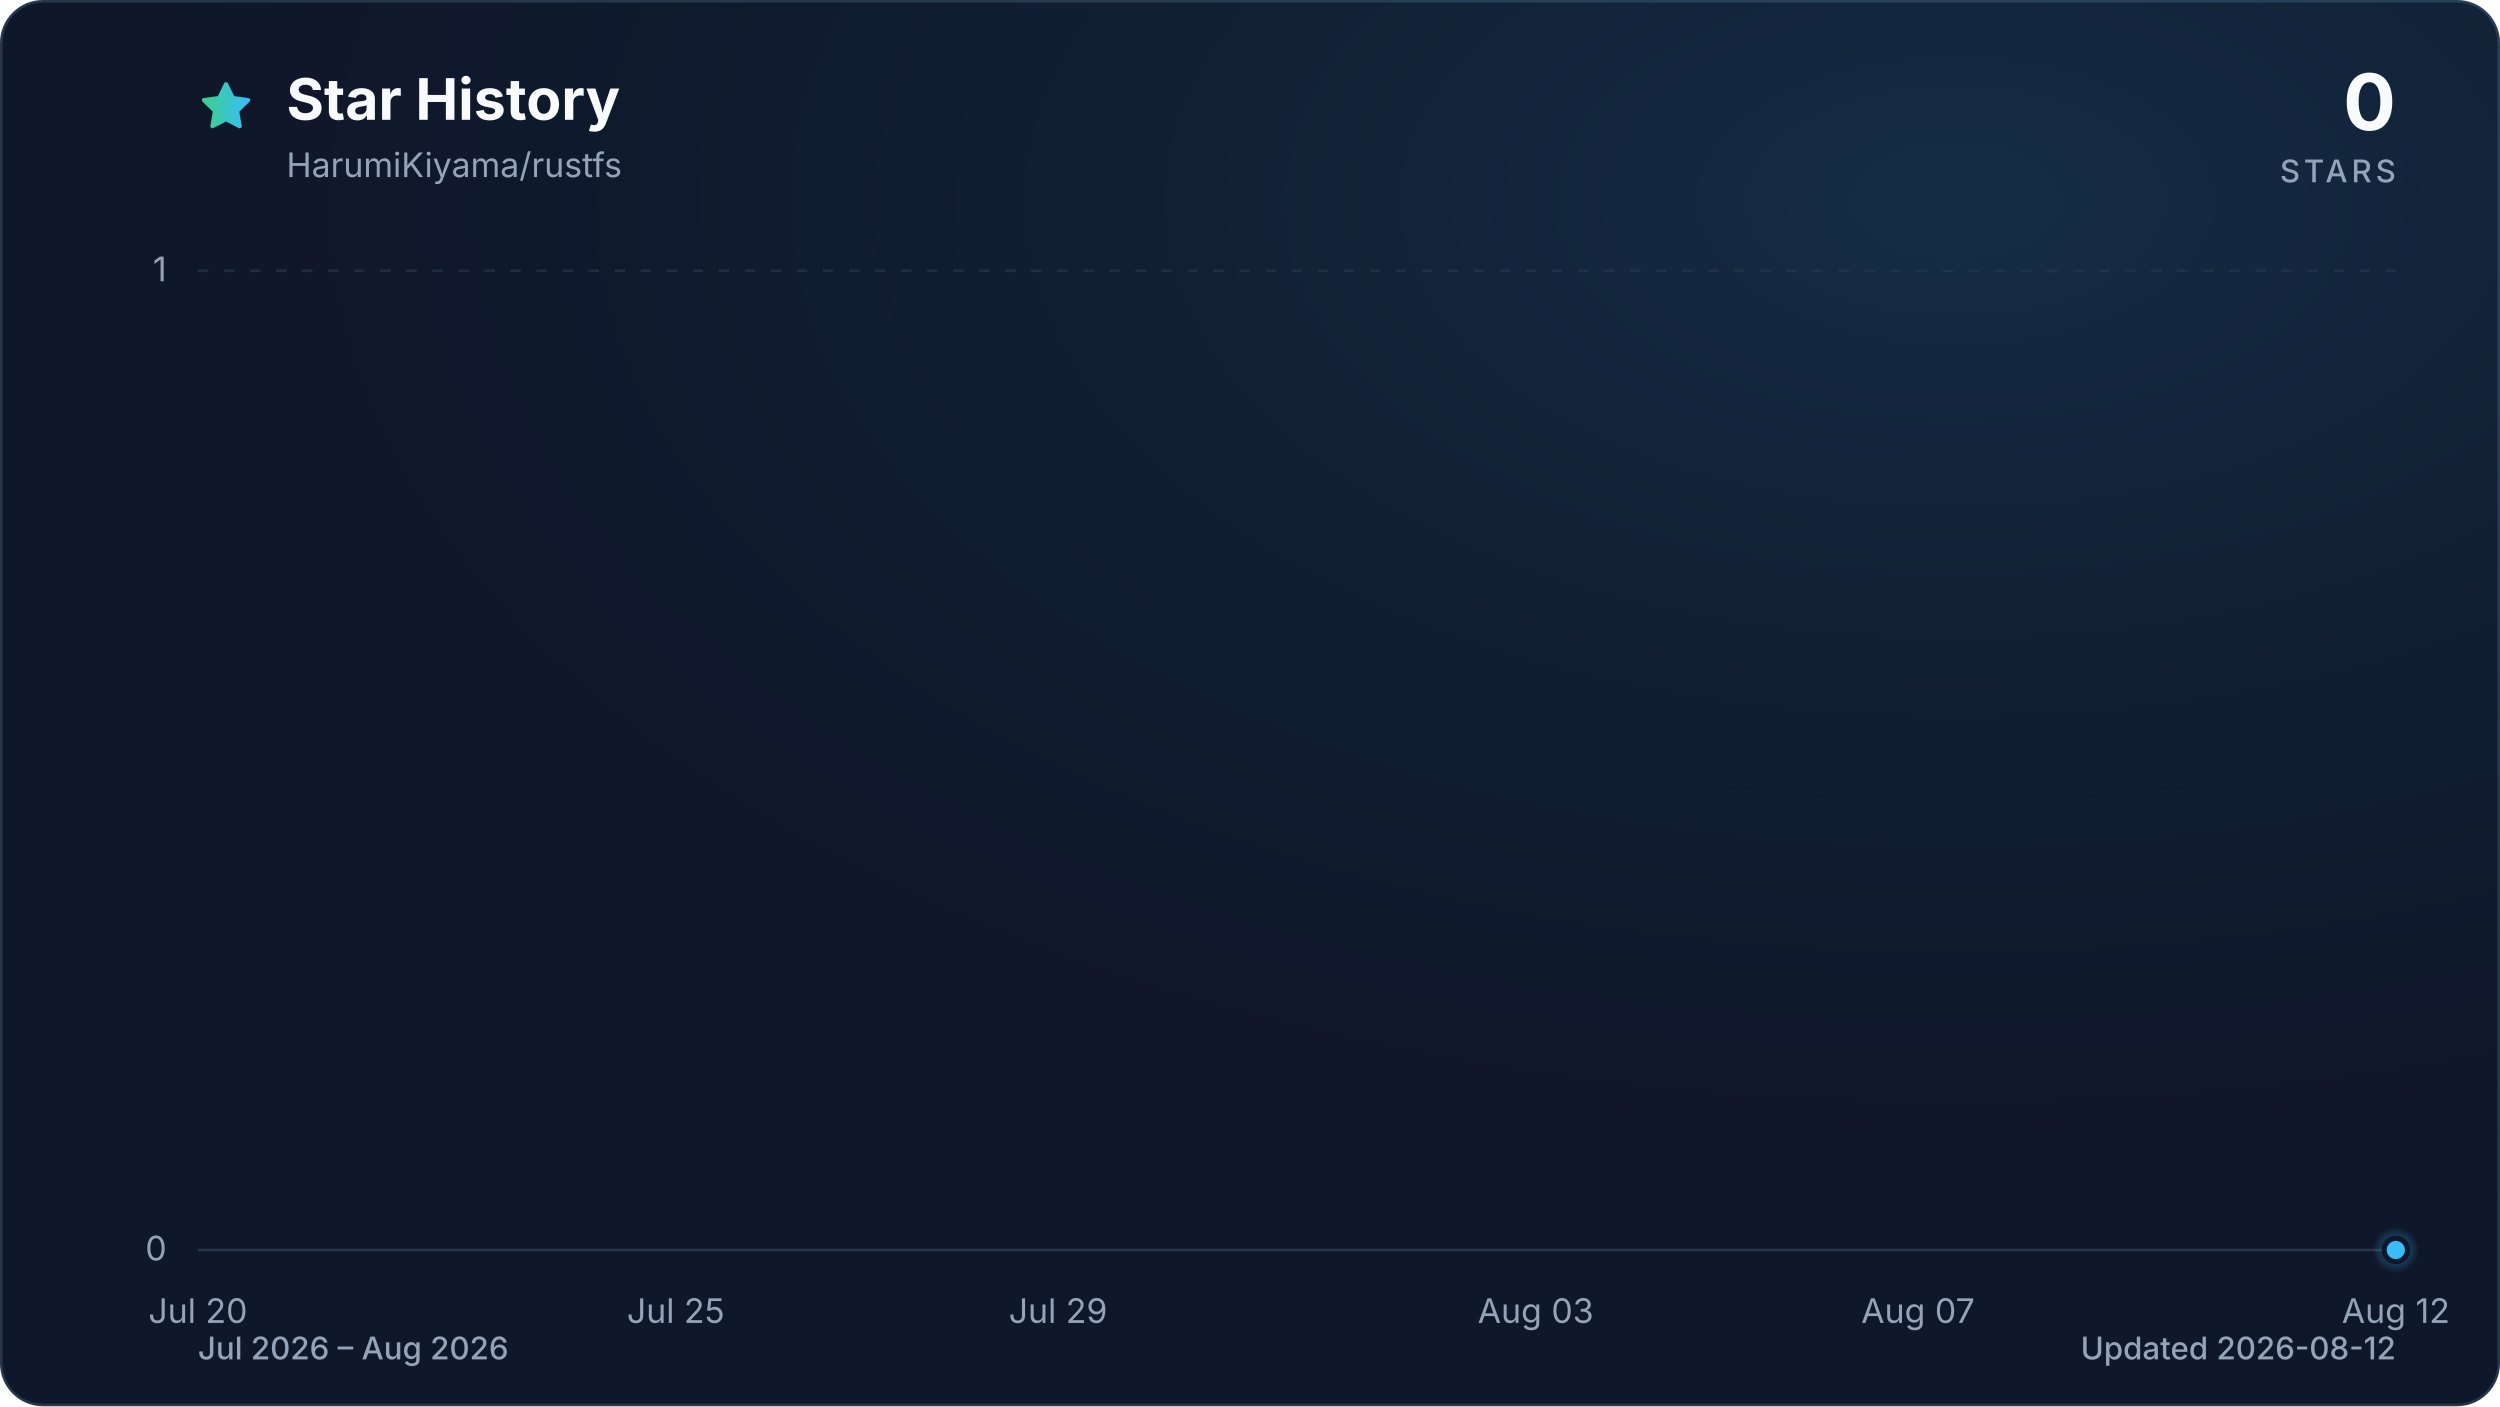
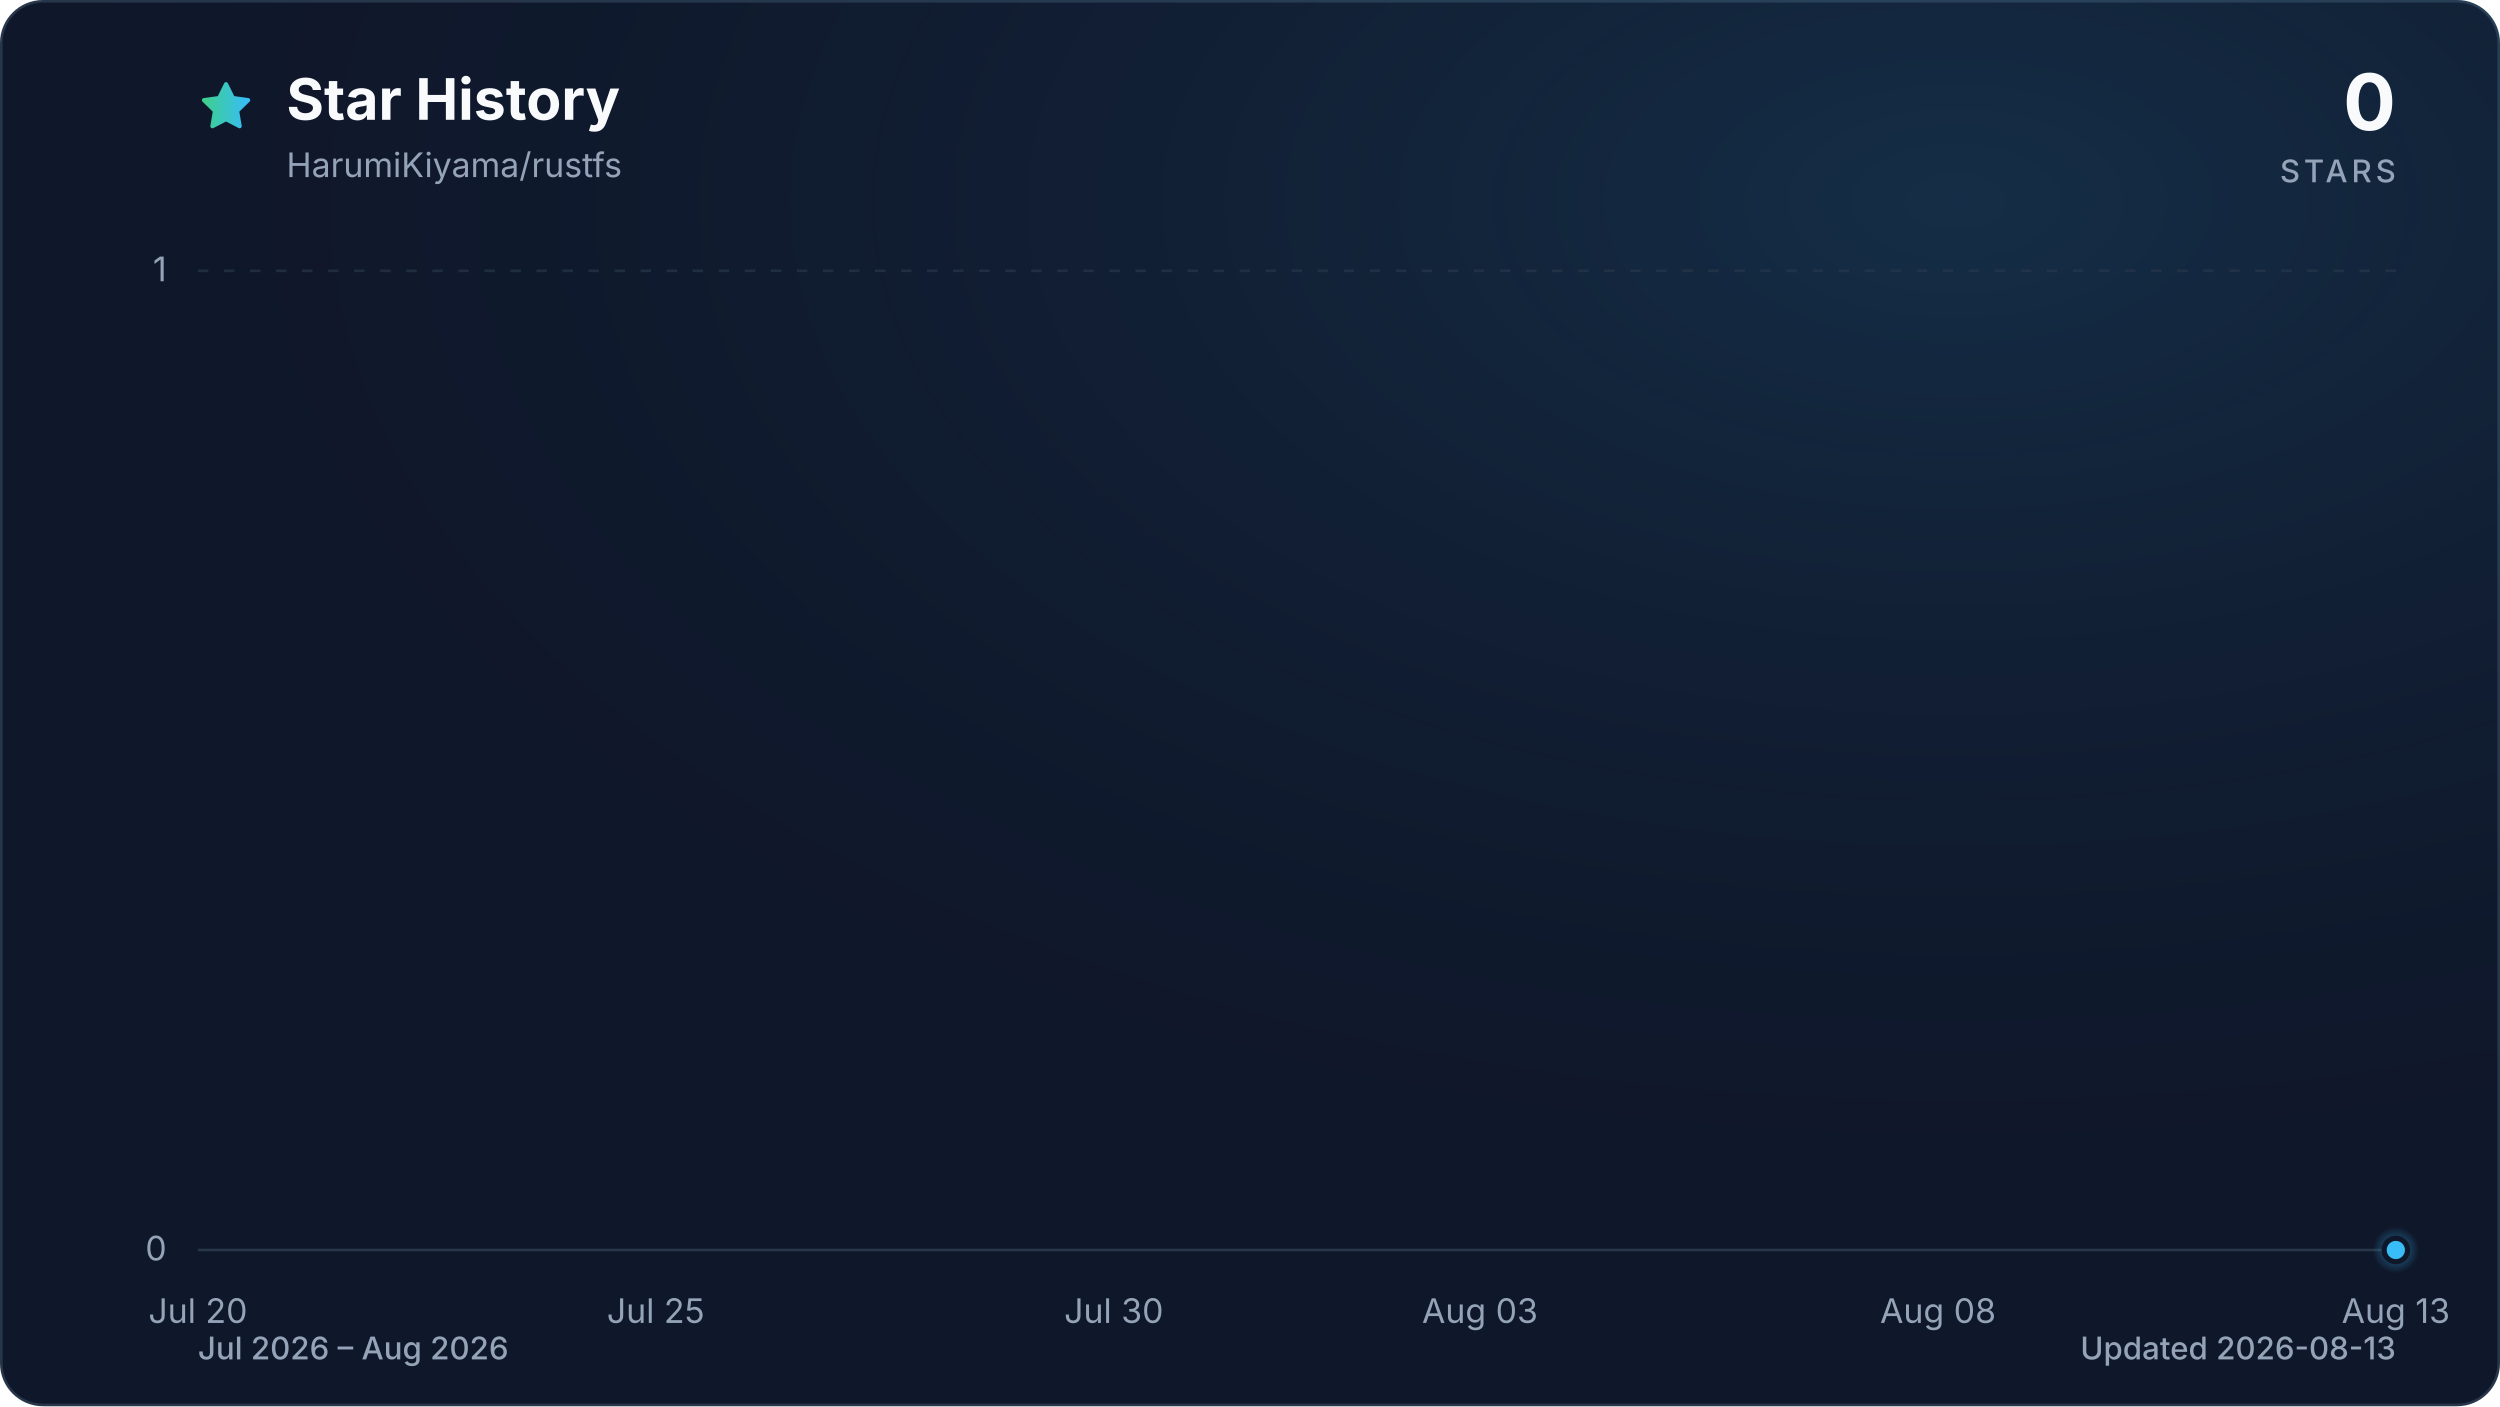
<svg xmlns="http://www.w3.org/2000/svg" viewBox="0 0 960 540" role="img" aria-labelledby="title description" data-style="gradient" data-variant="glow" data-animated="true">
  <defs>
    <linearGradient id="trend" x1="0" y1="0" x2="1" y2="0">
      <stop offset="0%" stop-color="#3ecf8e" />
      <stop offset="100%" stop-color="#38bdf8" />
    </linearGradient>
    <linearGradient id="area" x1="0" y1="0" x2="0" y2="1">
      <stop offset="0%" stop-color="#3ecf8e" stop-opacity="0.30" />
      <stop offset="55%" stop-color="#38bdf8" stop-opacity="0.10" />
      <stop offset="100%" stop-color="#38bdf8" stop-opacity="0.01" />
    </linearGradient>
    <radialGradient id="marker-halo" cx="50%" cy="50%" r="50%">
      <stop offset="0%" stop-color="#38bdf8" stop-opacity="0.55" />
      <stop offset="100%" stop-color="#38bdf8" stop-opacity="0" />
    </radialGradient>
    <radialGradient id="surface-glow" cx="78%" cy="14%" r="80%">
      <stop offset="0%" stop-color="#38bdf8" stop-opacity="0.14" />
      <stop offset="100%" stop-color="#0f172a" stop-opacity="0" />
    </radialGradient>
    <filter id="trend-glow" x="-20%" y="-20%" width="140%" height="140%">
      <feGaussianBlur stdDeviation="7" />
    </filter>
  </defs>
  <style>
.trend-enter{transform-box:fill-box;transform-origin:center;animation:trend-enter 520ms cubic-bezier(0.16,1,0.3,1)}
.marker-enter{transform-box:fill-box;transform-origin:center;animation:marker-enter 320ms cubic-bezier(0.16,1,0.3,1) 200ms both}
.marker-pulse{transform-box:fill-box;transform-origin:center;animation:marker-pulse 2.6s ease-out infinite}
@keyframes trend-enter{from{opacity:.35;transform:translateY(10px)}to{opacity:1;transform:translateY(0)}}
@keyframes marker-enter{from{opacity:0;transform:scale(.4)}to{opacity:1;transform:scale(1)}}
@keyframes marker-pulse{0%{opacity:.5;transform:scale(.7)}70%,100%{opacity:0;transform:scale(2.1)}}
@media (prefers-reduced-motion:reduce){.trend-enter,.marker-enter,.marker-pulse{animation:none!important}}
@media (prefers-reduced-motion:reduce){.marker-pulse{opacity:0}}
</style>
  <rect x="0.5" y="0.5" width="959" height="539" fill="#0f172a" stroke="#27364a" stroke-width="1" rx="16" />
  <rect width="960" height="540" fill="url(#surface-glow)" rx="16" />
  <path d="M12 2.6l2.9 5.9 6.5.9-4.7 4.6 1.1 6.5-5.8-3-5.8 3 1.1-6.5-4.7-4.6 6.5-.9L12 2.6Z" transform="translate(76 30) scale(.9)" fill="url(#trend)" stroke="url(#trend)" stroke-width="1.8" stroke-linejoin="round" aria-hidden="true" />
  <text x="110" y="46" fill="#f8fafc" font-family="ui-sans-serif, system-ui, -apple-system, BlinkMacSystemFont, 'Segoe UI', sans-serif" font-size="22" font-weight="700">Star History</text>
  <text x="110" y="68" fill="#94a3b8" font-family="ui-sans-serif, system-ui, -apple-system, BlinkMacSystemFont, 'Segoe UI', sans-serif" font-size="13">HarumiKiyama/rustfs</text>
  <text x="920" y="50" fill="#f8fafc" font-family="ui-sans-serif, system-ui, -apple-system, BlinkMacSystemFont, 'Segoe UI', sans-serif" font-size="30" font-weight="700" text-anchor="end">0</text>
  <text x="920" y="70" fill="#94a3b8" font-family="ui-sans-serif, system-ui, -apple-system, BlinkMacSystemFont, 'Segoe UI', sans-serif" font-size="12" font-weight="500" letter-spacing="1.5" text-anchor="end">STARS</text>
  <line x1="76" y1="480.0" x2="920" y2="480.0" stroke="#27364a" stroke-width="1" stroke-dasharray="0" opacity="1" />
  <text x="64" y="484.0" fill="#94a3b8" font-family="ui-sans-serif, system-ui, -apple-system, BlinkMacSystemFont, 'Segoe UI', sans-serif" font-size="13" text-anchor="end">0</text>
  <line x1="76" y1="104.0" x2="920" y2="104.0" stroke="#27364a" stroke-width="1" stroke-dasharray="4 6" opacity="0.7" />
  <text x="64" y="108.0" fill="#94a3b8" font-family="ui-sans-serif, system-ui, -apple-system, BlinkMacSystemFont, 'Segoe UI', sans-serif" font-size="13" text-anchor="end">1</text>
  <text x="76.0" y="508" fill="#94a3b8" font-family="ui-sans-serif, system-ui, -apple-system, BlinkMacSystemFont, 'Segoe UI', sans-serif" font-size="13" text-anchor="middle">Jul 20</text>
-   <text x="259.5" y="508" fill="#94a3b8" font-family="ui-sans-serif, system-ui, -apple-system, BlinkMacSystemFont, 'Segoe UI', sans-serif" font-size="13" text-anchor="middle">Jul 25</text>
-   <text x="406.3" y="508" fill="#94a3b8" font-family="ui-sans-serif, system-ui, -apple-system, BlinkMacSystemFont, 'Segoe UI', sans-serif" font-size="13" text-anchor="middle">Jul 29</text>
-   <text x="589.7" y="508" fill="#94a3b8" font-family="ui-sans-serif, system-ui, -apple-system, BlinkMacSystemFont, 'Segoe UI', sans-serif" font-size="13" text-anchor="middle">Aug 03</text>
-   <text x="736.5" y="508" fill="#94a3b8" font-family="ui-sans-serif, system-ui, -apple-system, BlinkMacSystemFont, 'Segoe UI', sans-serif" font-size="13" text-anchor="middle">Aug 07</text>
-   <text x="920.0" y="508" fill="#94a3b8" font-family="ui-sans-serif, system-ui, -apple-system, BlinkMacSystemFont, 'Segoe UI', sans-serif" font-size="13" text-anchor="middle">Aug 12</text>
+   <text x="251.8" y="508" fill="#94a3b8" font-family="ui-sans-serif, system-ui, -apple-system, BlinkMacSystemFont, 'Segoe UI', sans-serif" font-size="13" text-anchor="middle">Jul 25</text>
+   <text x="427.7" y="508" fill="#94a3b8" font-family="ui-sans-serif, system-ui, -apple-system, BlinkMacSystemFont, 'Segoe UI', sans-serif" font-size="13" text-anchor="middle">Jul 30</text>
+   <text x="568.3" y="508" fill="#94a3b8" font-family="ui-sans-serif, system-ui, -apple-system, BlinkMacSystemFont, 'Segoe UI', sans-serif" font-size="13" text-anchor="middle">Aug 03</text>
+   <text x="744.2" y="508" fill="#94a3b8" font-family="ui-sans-serif, system-ui, -apple-system, BlinkMacSystemFont, 'Segoe UI', sans-serif" font-size="13" text-anchor="middle">Aug 08</text>
+   <text x="920.0" y="508" fill="#94a3b8" font-family="ui-sans-serif, system-ui, -apple-system, BlinkMacSystemFont, 'Segoe UI', sans-serif" font-size="13" text-anchor="middle">Aug 13</text>
  <g class="trend-enter">
-     <path d="M 76.0 480.0 C 88.2 480.0, 100.5 480.0, 112.7 480.0 C 124.9 480.0, 137.2 480.0, 149.4 480.0 C 161.6 480.0, 173.9 480.0, 186.1 480.0 C 198.3 480.0, 210.6 480.0, 222.8 480.0 C 235.0 480.0, 247.2 480.0, 259.5 480.0 C 271.7 480.0, 283.9 480.0, 296.2 480.0 C 308.4 480.0, 320.6 480.0, 332.9 480.0 C 345.1 480.0, 357.3 480.0, 369.6 480.0 C 381.8 480.0, 394.0 480.0, 406.3 480.0 C 418.5 480.0, 430.7 480.0, 443.0 480.0 C 455.2 480.0, 467.4 480.0, 479.7 480.0 C 491.9 480.0, 504.1 480.0, 516.3 480.0 C 528.6 480.0, 540.8 480.0, 553.0 480.0 C 565.3 480.0, 577.5 480.0, 589.7 480.0 C 602.0 480.0, 614.2 480.0, 626.4 480.0 C 638.7 480.0, 650.9 480.0, 663.1 480.0 C 675.4 480.0, 687.6 480.0, 699.8 480.0 C 712.1 480.0, 724.3 480.0, 736.5 480.0 C 748.8 480.0, 761.0 480.0, 773.2 480.0 C 785.4 480.0, 797.7 480.0, 809.9 480.0 C 822.1 480.0, 834.4 480.0, 846.6 480.0 C 858.8 480.0, 871.1 480.0, 883.3 480.0 C 895.5 480.0, 907.8 480.0, 920.0 480.0 L 920.0 480.0 L 76.0 480.0 Z" fill="url(#area)" />
-     <path d="M 76.0 480.0 C 88.2 480.0, 100.5 480.0, 112.7 480.0 C 124.9 480.0, 137.2 480.0, 149.4 480.0 C 161.6 480.0, 173.9 480.0, 186.1 480.0 C 198.3 480.0, 210.6 480.0, 222.8 480.0 C 235.0 480.0, 247.2 480.0, 259.5 480.0 C 271.7 480.0, 283.9 480.0, 296.2 480.0 C 308.4 480.0, 320.6 480.0, 332.9 480.0 C 345.1 480.0, 357.3 480.0, 369.6 480.0 C 381.8 480.0, 394.0 480.0, 406.3 480.0 C 418.5 480.0, 430.7 480.0, 443.0 480.0 C 455.2 480.0, 467.4 480.0, 479.7 480.0 C 491.9 480.0, 504.1 480.0, 516.3 480.0 C 528.6 480.0, 540.8 480.0, 553.0 480.0 C 565.3 480.0, 577.5 480.0, 589.7 480.0 C 602.0 480.0, 614.2 480.0, 626.4 480.0 C 638.7 480.0, 650.9 480.0, 663.1 480.0 C 675.4 480.0, 687.6 480.0, 699.8 480.0 C 712.1 480.0, 724.3 480.0, 736.5 480.0 C 748.8 480.0, 761.0 480.0, 773.2 480.0 C 785.4 480.0, 797.7 480.0, 809.9 480.0 C 822.1 480.0, 834.4 480.0, 846.6 480.0 C 858.8 480.0, 871.1 480.0, 883.3 480.0 C 895.5 480.0, 907.8 480.0, 920.0 480.0" fill="none" stroke="url(#trend)" stroke-width="12" stroke-linecap="round" stroke-linejoin="round" opacity="0.16" filter="url(#trend-glow)" />
-     <path d="M 76.0 480.0 C 88.2 480.0, 100.5 480.0, 112.7 480.0 C 124.9 480.0, 137.2 480.0, 149.4 480.0 C 161.6 480.0, 173.9 480.0, 186.1 480.0 C 198.3 480.0, 210.6 480.0, 222.8 480.0 C 235.0 480.0, 247.2 480.0, 259.5 480.0 C 271.7 480.0, 283.9 480.0, 296.2 480.0 C 308.4 480.0, 320.6 480.0, 332.9 480.0 C 345.1 480.0, 357.3 480.0, 369.6 480.0 C 381.8 480.0, 394.0 480.0, 406.3 480.0 C 418.5 480.0, 430.7 480.0, 443.0 480.0 C 455.2 480.0, 467.4 480.0, 479.7 480.0 C 491.9 480.0, 504.1 480.0, 516.3 480.0 C 528.6 480.0, 540.8 480.0, 553.0 480.0 C 565.3 480.0, 577.5 480.0, 589.7 480.0 C 602.0 480.0, 614.2 480.0, 626.4 480.0 C 638.7 480.0, 650.9 480.0, 663.1 480.0 C 675.4 480.0, 687.6 480.0, 699.8 480.0 C 712.1 480.0, 724.3 480.0, 736.5 480.0 C 748.8 480.0, 761.0 480.0, 773.2 480.0 C 785.4 480.0, 797.7 480.0, 809.9 480.0 C 822.1 480.0, 834.4 480.0, 846.6 480.0 C 858.8 480.0, 871.1 480.0, 883.3 480.0 C 895.5 480.0, 907.8 480.0, 920.0 480.0" fill="none" stroke="url(#trend)" stroke-width="3" stroke-linecap="round" stroke-linejoin="round" />
+     <path d="M 76.0 480.0 C 87.7 480.0, 99.4 480.0, 111.2 480.0 C 122.9 480.0, 134.6 480.0, 146.3 480.0 C 158.1 480.0, 169.8 480.0, 181.5 480.0 C 193.2 480.0, 204.9 480.0, 216.7 480.0 C 228.4 480.0, 240.1 480.0, 251.8 480.0 C 263.6 480.0, 275.3 480.0, 287.0 480.0 C 298.7 480.0, 310.4 480.0, 322.2 480.0 C 333.9 480.0, 345.6 480.0, 357.3 480.0 C 369.1 480.0, 380.8 480.0, 392.5 480.0 C 404.2 480.0, 415.9 480.0, 427.7 480.0 C 439.4 480.0, 451.1 480.0, 462.8 480.0 C 474.6 480.0, 486.3 480.0, 498.0 480.0 C 509.7 480.0, 521.4 480.0, 533.2 480.0 C 544.9 480.0, 556.6 480.0, 568.3 480.0 C 580.1 480.0, 591.8 480.0, 603.5 480.0 C 615.2 480.0, 626.9 480.0, 638.7 480.0 C 650.4 480.0, 662.1 480.0, 673.8 480.0 C 685.6 480.0, 697.3 480.0, 709.0 480.0 C 720.7 480.0, 732.4 480.0, 744.2 480.0 C 755.9 480.0, 767.6 480.0, 779.3 480.0 C 791.1 480.0, 802.8 480.0, 814.5 480.0 C 826.2 480.0, 837.9 480.0, 849.7 480.0 C 861.4 480.0, 873.1 480.0, 884.8 480.0 C 896.6 480.0, 908.3 480.0, 920.0 480.0 L 920.0 480.0 L 76.0 480.0 Z" fill="url(#area)" />
+     <path d="M 76.0 480.0 C 87.7 480.0, 99.4 480.0, 111.2 480.0 C 122.9 480.0, 134.6 480.0, 146.3 480.0 C 158.1 480.0, 169.8 480.0, 181.5 480.0 C 193.2 480.0, 204.9 480.0, 216.7 480.0 C 228.4 480.0, 240.1 480.0, 251.8 480.0 C 263.6 480.0, 275.3 480.0, 287.0 480.0 C 298.7 480.0, 310.4 480.0, 322.2 480.0 C 333.9 480.0, 345.6 480.0, 357.3 480.0 C 369.1 480.0, 380.8 480.0, 392.5 480.0 C 404.2 480.0, 415.9 480.0, 427.7 480.0 C 439.4 480.0, 451.1 480.0, 462.8 480.0 C 474.6 480.0, 486.3 480.0, 498.0 480.0 C 509.7 480.0, 521.4 480.0, 533.2 480.0 C 544.9 480.0, 556.6 480.0, 568.3 480.0 C 580.1 480.0, 591.8 480.0, 603.5 480.0 C 615.2 480.0, 626.9 480.0, 638.7 480.0 C 650.4 480.0, 662.1 480.0, 673.8 480.0 C 685.6 480.0, 697.3 480.0, 709.0 480.0 C 720.7 480.0, 732.4 480.0, 744.2 480.0 C 755.9 480.0, 767.6 480.0, 779.3 480.0 C 791.1 480.0, 802.8 480.0, 814.5 480.0 C 826.2 480.0, 837.9 480.0, 849.7 480.0 C 861.4 480.0, 873.1 480.0, 884.8 480.0 C 896.6 480.0, 908.3 480.0, 920.0 480.0" fill="none" stroke="url(#trend)" stroke-width="12" stroke-linecap="round" stroke-linejoin="round" opacity="0.16" filter="url(#trend-glow)" />
+     <path d="M 76.0 480.0 C 87.7 480.0, 99.4 480.0, 111.2 480.0 C 122.9 480.0, 134.6 480.0, 146.3 480.0 C 158.1 480.0, 169.8 480.0, 181.5 480.0 C 193.2 480.0, 204.9 480.0, 216.7 480.0 C 228.4 480.0, 240.1 480.0, 251.8 480.0 C 263.6 480.0, 275.3 480.0, 287.0 480.0 C 298.7 480.0, 310.4 480.0, 322.2 480.0 C 333.9 480.0, 345.6 480.0, 357.3 480.0 C 369.1 480.0, 380.8 480.0, 392.5 480.0 C 404.2 480.0, 415.9 480.0, 427.7 480.0 C 439.4 480.0, 451.1 480.0, 462.8 480.0 C 474.6 480.0, 486.3 480.0, 498.0 480.0 C 509.7 480.0, 521.4 480.0, 533.2 480.0 C 544.9 480.0, 556.6 480.0, 568.3 480.0 C 580.1 480.0, 591.8 480.0, 603.5 480.0 C 615.2 480.0, 626.9 480.0, 638.7 480.0 C 650.4 480.0, 662.1 480.0, 673.8 480.0 C 685.6 480.0, 697.3 480.0, 709.0 480.0 C 720.7 480.0, 732.4 480.0, 744.2 480.0 C 755.9 480.0, 767.6 480.0, 779.3 480.0 C 791.1 480.0, 802.8 480.0, 814.5 480.0 C 826.2 480.0, 837.9 480.0, 849.7 480.0 C 861.4 480.0, 873.1 480.0, 884.8 480.0 C 896.6 480.0, 908.3 480.0, 920.0 480.0" fill="none" stroke="url(#trend)" stroke-width="3" stroke-linecap="round" stroke-linejoin="round" />
  </g>
  <g class="marker-enter">
    <circle class="marker-pulse" cx="920.0" cy="480.0" r="9" fill="url(#marker-halo)" />
    <circle cx="920.0" cy="480.0" r="4.5" fill="#38bdf8" stroke="#0f172a" stroke-width="2" />
  </g>
  <text x="76" y="522" fill="#94a3b8" font-family="ui-sans-serif, system-ui, -apple-system, BlinkMacSystemFont, 'Segoe UI', sans-serif" font-size="12" font-weight="500">Jul 2026 – Aug 2026</text>
-   <text x="920" y="522" fill="#94a3b8" font-family="ui-sans-serif, system-ui, -apple-system, BlinkMacSystemFont, 'Segoe UI', sans-serif" font-size="12" font-weight="500" text-anchor="end">Updated 2026-08-12</text>
+   <text x="920" y="522" fill="#94a3b8" font-family="ui-sans-serif, system-ui, -apple-system, BlinkMacSystemFont, 'Segoe UI', sans-serif" font-size="12" font-weight="500" text-anchor="end">Updated 2026-08-13</text>
</svg>
